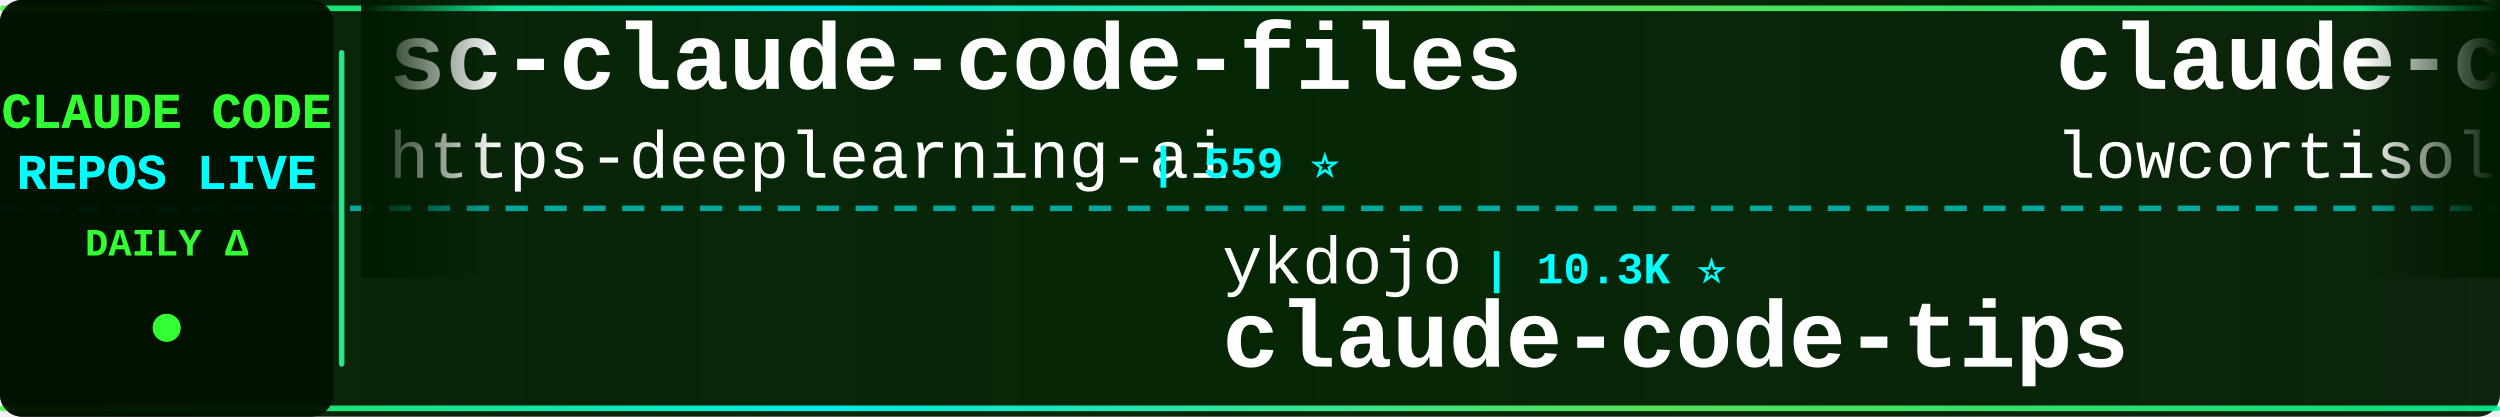
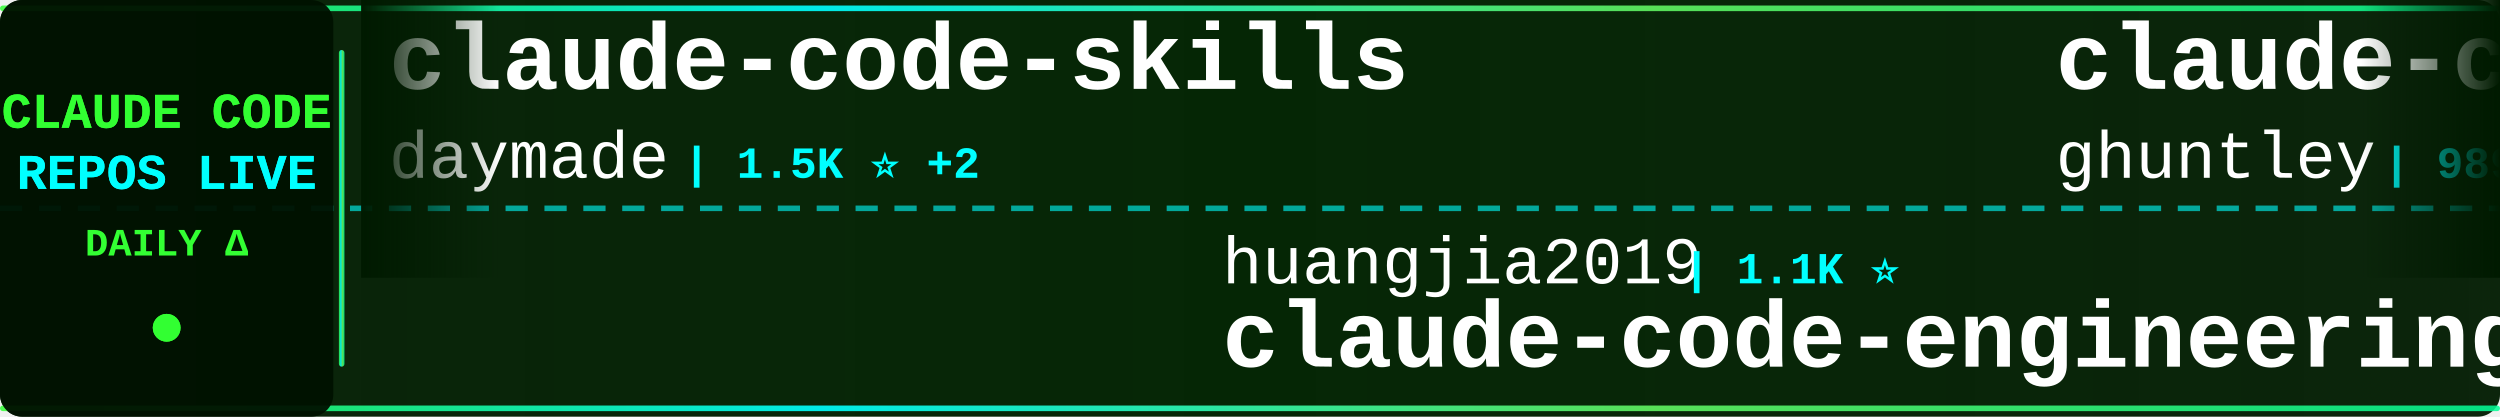
<svg xmlns="http://www.w3.org/2000/svg" width="900" height="150">
  <defs>
    <linearGradient id="tickerBg" x1="0%" y1="0%" x2="100%" y2="0%">
      <stop offset="0%" style="stop-color:#001a00;stop-opacity:0.95" />
      <stop offset="50%" style="stop-color:#002200;stop-opacity:0.98" />
      <stop offset="100%" style="stop-color:#001a00;stop-opacity:0.95" />
    </linearGradient>
    <linearGradient id="borderGrad" x1="0%" y1="0%" x2="100%" y2="0%">
      <stop offset="0%" style="stop-color:#33ff33;stop-opacity:0.85">
        <animate attributeName="stop-opacity" values="0.85;1;0.85" dur="2s" repeatCount="indefinite" />
      </stop>
      <stop offset="33%" style="stop-color:#00ffff;stop-opacity:0.9">
        <animate attributeName="stop-opacity" values="0.9;1;0.9" dur="2.2s" repeatCount="indefinite" />
      </stop>
      <stop offset="66%" style="stop-color:#66ff66;stop-opacity:0.85">
        <animate attributeName="stop-opacity" values="0.85;1;0.85" dur="1.8s" repeatCount="indefinite" />
      </stop>
      <stop offset="100%" style="stop-color:#00ff99;stop-opacity:0.85">
        <animate attributeName="stop-opacity" values="0.85;1;0.85" dur="2s" repeatCount="indefinite" />
      </stop>
    </linearGradient>
    <filter id="textGlow">
      <feGaussianBlur stdDeviation="0.1" result="coloredBlur" />
      <feMerge>
        <feMergeNode in="coloredBlur" />
        <feMergeNode in="SourceGraphic" />
      </feMerge>
    </filter>
    <filter id="metricGlow">
      <feGaussianBlur stdDeviation="0.2" result="coloredBlur" />
      <feMerge>
        <feMergeNode in="coloredBlur" />
        <feMergeNode in="SourceGraphic" />
      </feMerge>
    </filter>
    <linearGradient id="leftFade" x1="0%" y1="0%" x2="100%" y2="0%">
      <stop offset="0%" style="stop-color:#001a00;stop-opacity:1" />
      <stop offset="100%" style="stop-color:#001a00;stop-opacity:0" />
    </linearGradient>
    <linearGradient id="rightFade" x1="0%" y1="0%" x2="100%" y2="0%">
      <stop offset="0%" style="stop-color:#001a00;stop-opacity:0" />
      <stop offset="100%" style="stop-color:#001a00;stop-opacity:1" />
    </linearGradient>
  </defs>
  <rect width="900" height="150" fill="url(#tickerBg)" rx="8" />
  <rect x="0" y="2" width="900" height="2" fill="url(#borderGrad)" rx="1" />
  <rect x="0" y="146" width="900" height="2" fill="url(#borderGrad)" rx="1" />
  <line x1="0" y1="75" x2="900" y2="75" stroke="#00ffff" stroke-width="2" stroke-dasharray="8 6" opacity="0.6" />
  <rect x="0" y="0" width="120" height="150" fill="#001100" opacity="0.95" rx="8" />
  <text x="60" y="46" font-family="'Courier New', monospace" font-size="18" font-weight="bold" fill="#33ff33" text-anchor="middle" filter="url(#textGlow)">
    CLAUDE CODE
  </text>
  <text x="60" y="68" font-family="'Courier New', monospace" font-size="18" font-weight="bold" fill="#00ffff" text-anchor="middle" filter="url(#textGlow)">
    REPOS LIVE
  </text>
  <text x="60" y="92" font-family="'Courier New', monospace" font-size="14" font-weight="bold" fill="#33ff33" text-anchor="middle">
    DAILY Δ
  </text>
  <circle cx="60" cy="118" r="5" fill="#33ff33" filter="url(#metricGlow)">
    <animate attributeName="r" values="4;6;4" dur="1.5s" repeatCount="indefinite" />
    <animate attributeName="opacity" values="0.6;1;0.6" dur="1.5s" repeatCount="indefinite" />
  </circle>
  <rect x="122" y="18" width="2" height="114" fill="url(#borderGrad)" rx="1" />
  <clipPath id="tickerClip">
    <rect x="130" y="0" width="770" height="150" />
  </clipPath>
  <g clip-path="url(#tickerClip)">
    <g id="tickerItems">
      <animateTransform attributeName="transform" attributeType="XML" type="translate" from="0 0" to="-3000 0" dur="54s" repeatCount="indefinite" />
      <g transform="translate(0, 0)">
-         <text x="140" y="32" font-family="'Courier New', monospace" font-size="34" font-weight="bold" fill="#ffffff">sc-claude-code-files</text>
-         <text x="140" y="64" font-family="'Courier New', monospace" font-size="24" font-weight="normal" fill="#ffffff" opacity="1.0">https-deeplearning-ai</text>
-         <text x="414" y="64" font-family="'Courier New', monospace" font-size="16" font-weight="bold" fill="#00ffff"> | 559 ⭐</text>
+         <text x="140" y="32" font-family="'Courier New', monospace" font-size="34" font-weight="bold" fill="#ffffff">claude-code-skills</text>
+         <text x="140" y="64" font-family="'Courier New', monospace" font-size="24" font-weight="normal" fill="#ffffff" opacity="1.0">daymade</text>
+         <text x="246" y="64" font-family="'Courier New', monospace" font-size="16" font-weight="bold" fill="#00ffff"> | 1.5K ⭐ +2</text>
      </g>
      <g transform="translate(300, 0)">
-         <text x="140" y="102" font-family="'Courier New', monospace" font-size="24" font-weight="normal" fill="#ffffff" opacity="1.0">ykdojo</text>
-         <text x="234" y="102" font-family="'Courier New', monospace" font-size="16" font-weight="bold" fill="#00ffff"> | 10.3K ⭐</text>
-         <text x="140" y="132" font-family="'Courier New', monospace" font-size="34" font-weight="bold" fill="#ffffff">claude-code-tips</text>
+         <text x="140" y="102" font-family="'Courier New', monospace" font-size="24" font-weight="normal" fill="#ffffff" opacity="1.0">huangjia2019</text>
+         <text x="306" y="102" font-family="'Courier New', monospace" font-size="16" font-weight="bold" fill="#00ffff"> | 1.1K ⭐</text>
+         <text x="140" y="132" font-family="'Courier New', monospace" font-size="34" font-weight="bold" fill="#ffffff">claude-code-engineering</text>
      </g>
      <g transform="translate(600, 0)">
-         <text x="140" y="32" font-family="'Courier New', monospace" font-size="34" font-weight="bold" fill="#ffffff">claude-code</text>
-         <text x="140" y="64" font-family="'Courier New', monospace" font-size="24" font-weight="normal" fill="#ffffff" opacity="1.0">lowcortisolprogrammer</text>
-         <text x="414" y="64" font-family="'Courier New', monospace" font-size="16" font-weight="bold" fill="#00ffff"> | 170 ⭐</text>
+         <text x="140" y="32" font-family="'Courier New', monospace" font-size="34" font-weight="bold" fill="#ffffff">claude-code-source-code-...</text>
+         <text x="140" y="64" font-family="'Courier New', monospace" font-size="24" font-weight="normal" fill="#ffffff" opacity="1.0">ghuntley</text>
+         <text x="258" y="64" font-family="'Courier New', monospace" font-size="16" font-weight="bold" fill="#00ffff"> | 989 ⭐</text>
      </g>
      <g transform="translate(900, 0)">
-         <text x="140" y="102" font-family="'Courier New', monospace" font-size="24" font-weight="normal" fill="#ffffff" opacity="1.0">ChrisWiles</text>
-         <text x="282" y="102" font-family="'Courier New', monospace" font-size="16" font-weight="bold" fill="#00ffff"> | 6.1K ⭐ -1</text>
-         <text x="140" y="132" font-family="'Courier New', monospace" font-size="34" font-weight="bold" fill="#ffffff">claude-code-showcase</text>
+         <text x="140" y="102" font-family="'Courier New', monospace" font-size="24" font-weight="normal" fill="#ffffff" opacity="1.0">codeaashu</text>
+         <text x="270" y="102" font-family="'Courier New', monospace" font-size="16" font-weight="bold" fill="#00ffff"> | 3.4K ⭐ +1</text>
+         <text x="140" y="132" font-family="'Courier New', monospace" font-size="34" font-weight="bold" fill="#ffffff">claude-code</text>
      </g>
      <g transform="translate(1200, 0)">
-         <text x="140" y="32" font-family="'Courier New', monospace" font-size="34" font-weight="bold" fill="#ffffff">ECC</text>
-         <text x="140" y="64" font-family="'Courier New', monospace" font-size="24" font-weight="normal" fill="#ffffff" opacity="1.0">affaan-m</text>
-         <text x="258" y="64" font-family="'Courier New', monospace" font-size="16" font-weight="bold" fill="#00ffff"> | 288.9K ⭐ +180</text>
+         <text x="140" y="32" font-family="'Courier New', monospace" font-size="34" font-weight="bold" fill="#ffffff">claude-code-tudou</text>
+         <text x="140" y="64" font-family="'Courier New', monospace" font-size="24" font-weight="normal" fill="#ffffff" opacity="1.0">AICoderTudou</text>
+         <text x="306" y="64" font-family="'Courier New', monospace" font-size="16" font-weight="bold" fill="#00ffff"> | 491 ⭐</text>
      </g>
      <g transform="translate(1500, 0)">
-         <text x="140" y="102" font-family="'Courier New', monospace" font-size="24" font-weight="normal" fill="#ffffff" opacity="1.0">kodu-ai</text>
-         <text x="246" y="102" font-family="'Courier New', monospace" font-size="16" font-weight="bold" fill="#00ffff"> | 5.2K ⭐</text>
-         <text x="140" y="132" font-family="'Courier New', monospace" font-size="34" font-weight="bold" fill="#ffffff">claude-coder</text>
+         <text x="140" y="102" font-family="'Courier New', monospace" font-size="24" font-weight="normal" fill="#ffffff" opacity="1.0">1rgs</text>
+         <text x="210" y="102" font-family="'Courier New', monospace" font-size="16" font-weight="bold" fill="#00ffff"> | 3.8K ⭐</text>
+         <text x="140" y="132" font-family="'Courier New', monospace" font-size="34" font-weight="bold" fill="#ffffff">claude-code-proxy</text>
      </g>
      <g transform="translate(1800, 0)">
-         <text x="140" y="32" font-family="'Courier New', monospace" font-size="34" font-weight="bold" fill="#ffffff">claude-code</text>
-         <text x="140" y="64" font-family="'Courier New', monospace" font-size="24" font-weight="normal" fill="#ffffff" opacity="1.0">mehmoodosman</text>
-         <text x="306" y="64" font-family="'Courier New', monospace" font-size="16" font-weight="bold" fill="#00ffff"> | 172 ⭐</text>
+         <text x="140" y="32" font-family="'Courier New', monospace" font-size="34" font-weight="bold" fill="#ffffff">claude-code-sourcemap</text>
+         <text x="140" y="64" font-family="'Courier New', monospace" font-size="24" font-weight="normal" fill="#ffffff" opacity="1.0">ChinaSiro</text>
+         <text x="270" y="64" font-family="'Courier New', monospace" font-size="16" font-weight="bold" fill="#00ffff"> | 9.7K ⭐</text>
      </g>
      <g transform="translate(2100, 0)">
-         <text x="140" y="102" font-family="'Courier New', monospace" font-size="24" font-weight="normal" fill="#ffffff" opacity="1.0">tanbiralam</text>
-         <text x="282" y="102" font-family="'Courier New', monospace" font-size="16" font-weight="bold" fill="#00ffff"> | 2.3K ⭐</text>
-         <text x="140" y="132" font-family="'Courier New', monospace" font-size="34" font-weight="bold" fill="#ffffff">claude-code</text>
+         <text x="140" y="102" font-family="'Courier New', monospace" font-size="24" font-weight="normal" fill="#ffffff" opacity="1.0">https-deeplearning-ai</text>
+         <text x="414" y="102" font-family="'Courier New', monospace" font-size="16" font-weight="bold" fill="#00ffff"> | 559 ⭐</text>
+         <text x="140" y="132" font-family="'Courier New', monospace" font-size="34" font-weight="bold" fill="#ffffff">sc-claude-code-files</text>
      </g>
      <g transform="translate(2400, 0)">
-         <text x="140" y="32" font-family="'Courier New', monospace" font-size="34" font-weight="bold" fill="#ffffff">ClaudeCodeAgents</text>
-         <text x="140" y="64" font-family="'Courier New', monospace" font-size="24" font-weight="normal" fill="#ffffff" opacity="1.0">darcyegb</text>
-         <text x="258" y="64" font-family="'Courier New', monospace" font-size="16" font-weight="bold" fill="#00ffff"> | 780 ⭐</text>
+         <text x="140" y="32" font-family="'Courier New', monospace" font-size="34" font-weight="bold" fill="#ffffff">Claude-Code</text>
+         <text x="140" y="64" font-family="'Courier New', monospace" font-size="24" font-weight="normal" fill="#ffffff" opacity="1.0">OrcaWhisper</text>
+         <text x="294" y="64" font-family="'Courier New', monospace" font-size="16" font-weight="bold" fill="#00ffff"> | 106 ⭐</text>
      </g>
      <g transform="translate(2700, 0)">
-         <text x="140" y="102" font-family="'Courier New', monospace" font-size="24" font-weight="normal" fill="#ffffff" opacity="1.0">VineeTagarwaL-code</text>
-         <text x="378" y="102" font-family="'Courier New', monospace" font-size="16" font-weight="bold" fill="#00ffff"> | 273 ⭐</text>
-         <text x="140" y="132" font-family="'Courier New', monospace" font-size="34" font-weight="bold" fill="#ffffff">claude-code</text>
+         <text x="140" y="102" font-family="'Courier New', monospace" font-size="24" font-weight="normal" fill="#ffffff" opacity="1.0">777genius</text>
+         <text x="270" y="102" font-family="'Courier New', monospace" font-size="16" font-weight="bold" fill="#00ffff"> | 936 ⭐ -1</text>
+         <text x="140" y="132" font-family="'Courier New', monospace" font-size="34" font-weight="bold" fill="#ffffff">claude-code-source-code</text>
      </g>
      <g transform="translate(3000, 0)">
-         <text x="140" y="32" font-family="'Courier New', monospace" font-size="34" font-weight="bold" fill="#ffffff">sc-claude-code-files</text>
-         <text x="140" y="64" font-family="'Courier New', monospace" font-size="24" font-weight="normal" fill="#ffffff" opacity="1.0">https-deeplearning-ai</text>
-         <text x="414" y="64" font-family="'Courier New', monospace" font-size="16" font-weight="bold" fill="#00ffff"> | 559 ⭐</text>
+         <text x="140" y="32" font-family="'Courier New', monospace" font-size="34" font-weight="bold" fill="#ffffff">claude-code-skills</text>
+         <text x="140" y="64" font-family="'Courier New', monospace" font-size="24" font-weight="normal" fill="#ffffff" opacity="1.0">daymade</text>
+         <text x="246" y="64" font-family="'Courier New', monospace" font-size="16" font-weight="bold" fill="#00ffff"> | 1.5K ⭐ +2</text>
      </g>
      <g transform="translate(3300, 0)">
-         <text x="140" y="102" font-family="'Courier New', monospace" font-size="24" font-weight="normal" fill="#ffffff" opacity="1.0">ykdojo</text>
-         <text x="234" y="102" font-family="'Courier New', monospace" font-size="16" font-weight="bold" fill="#00ffff"> | 10.3K ⭐</text>
-         <text x="140" y="132" font-family="'Courier New', monospace" font-size="34" font-weight="bold" fill="#ffffff">claude-code-tips</text>
+         <text x="140" y="102" font-family="'Courier New', monospace" font-size="24" font-weight="normal" fill="#ffffff" opacity="1.0">huangjia2019</text>
+         <text x="306" y="102" font-family="'Courier New', monospace" font-size="16" font-weight="bold" fill="#00ffff"> | 1.1K ⭐</text>
+         <text x="140" y="132" font-family="'Courier New', monospace" font-size="34" font-weight="bold" fill="#ffffff">claude-code-engineering</text>
      </g>
      <g transform="translate(3600, 0)">
-         <text x="140" y="32" font-family="'Courier New', monospace" font-size="34" font-weight="bold" fill="#ffffff">claude-code</text>
-         <text x="140" y="64" font-family="'Courier New', monospace" font-size="24" font-weight="normal" fill="#ffffff" opacity="1.0">lowcortisolprogrammer</text>
-         <text x="414" y="64" font-family="'Courier New', monospace" font-size="16" font-weight="bold" fill="#00ffff"> | 170 ⭐</text>
+         <text x="140" y="32" font-family="'Courier New', monospace" font-size="34" font-weight="bold" fill="#ffffff">claude-code-source-code-...</text>
+         <text x="140" y="64" font-family="'Courier New', monospace" font-size="24" font-weight="normal" fill="#ffffff" opacity="1.0">ghuntley</text>
+         <text x="258" y="64" font-family="'Courier New', monospace" font-size="16" font-weight="bold" fill="#00ffff"> | 989 ⭐</text>
      </g>
      <g transform="translate(3900, 0)">
-         <text x="140" y="102" font-family="'Courier New', monospace" font-size="24" font-weight="normal" fill="#ffffff" opacity="1.0">ChrisWiles</text>
-         <text x="282" y="102" font-family="'Courier New', monospace" font-size="16" font-weight="bold" fill="#00ffff"> | 6.1K ⭐ -1</text>
-         <text x="140" y="132" font-family="'Courier New', monospace" font-size="34" font-weight="bold" fill="#ffffff">claude-code-showcase</text>
+         <text x="140" y="102" font-family="'Courier New', monospace" font-size="24" font-weight="normal" fill="#ffffff" opacity="1.0">codeaashu</text>
+         <text x="270" y="102" font-family="'Courier New', monospace" font-size="16" font-weight="bold" fill="#00ffff"> | 3.4K ⭐ +1</text>
+         <text x="140" y="132" font-family="'Courier New', monospace" font-size="34" font-weight="bold" fill="#ffffff">claude-code</text>
      </g>
    </g>
  </g>
  <rect x="130" y="0" width="50" height="100" fill="url(#leftFade)" />
  <rect x="850" y="0" width="50" height="100" fill="url(#rightFade)" />
</svg>
